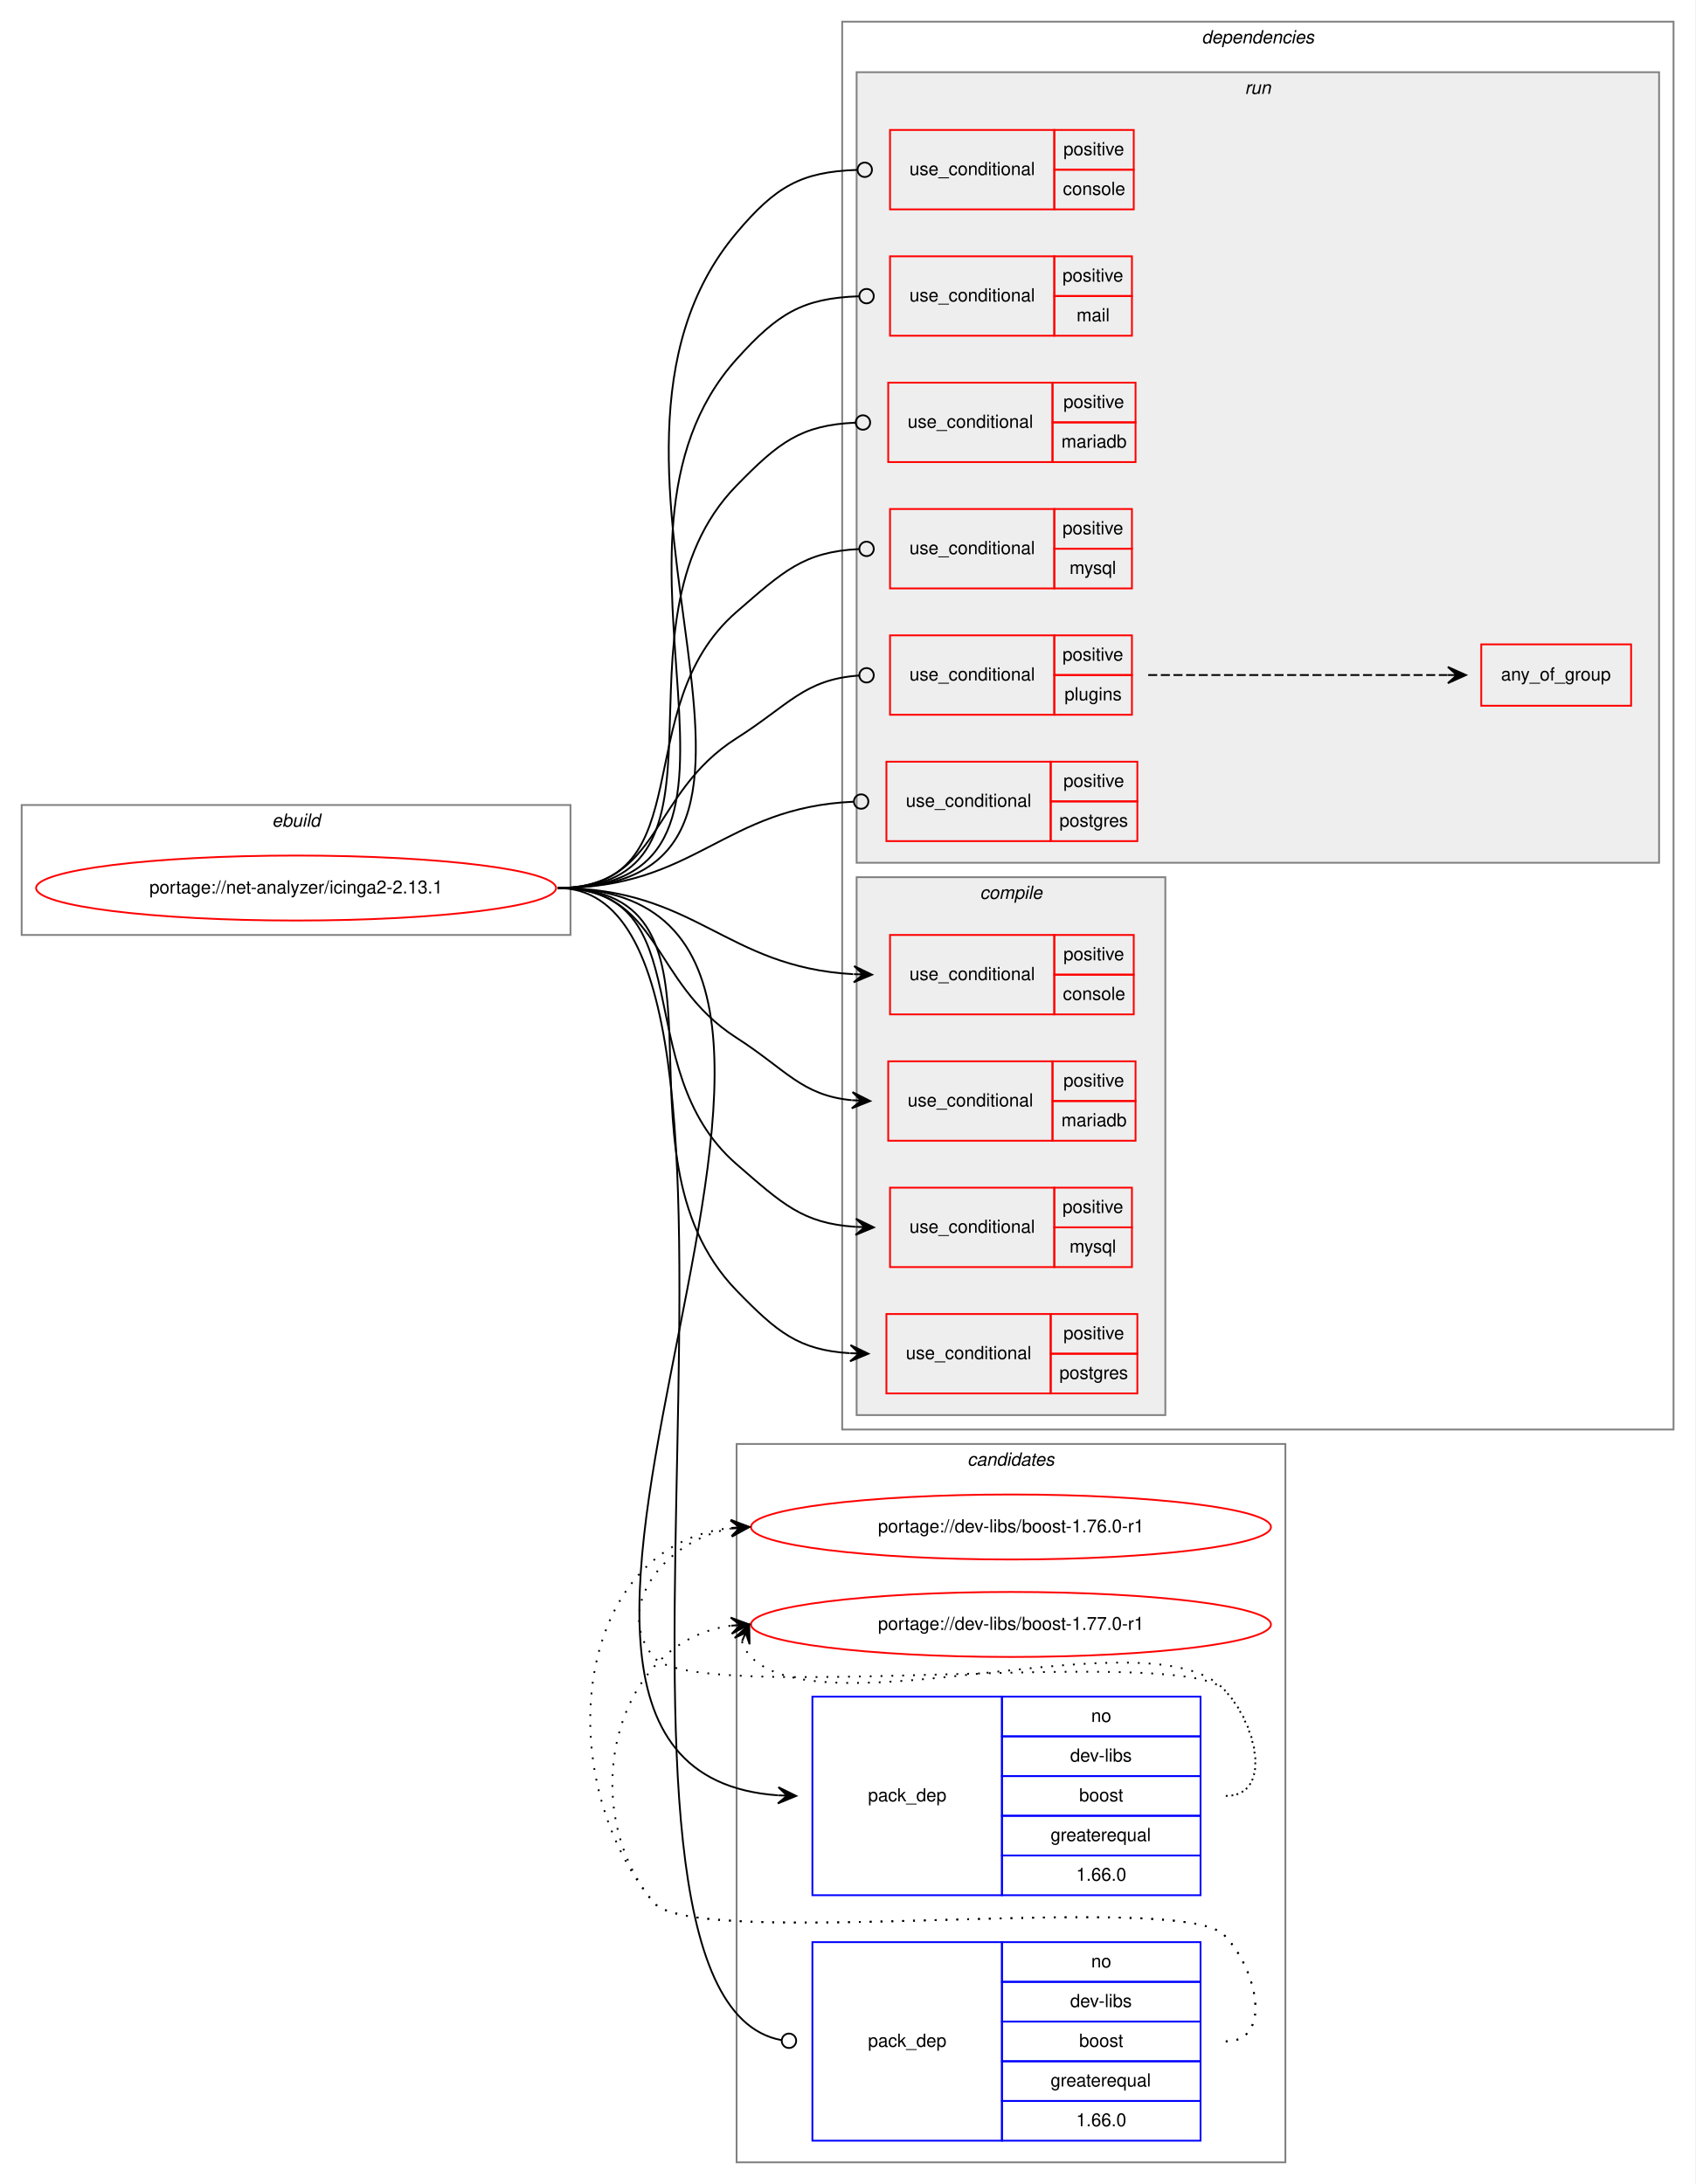
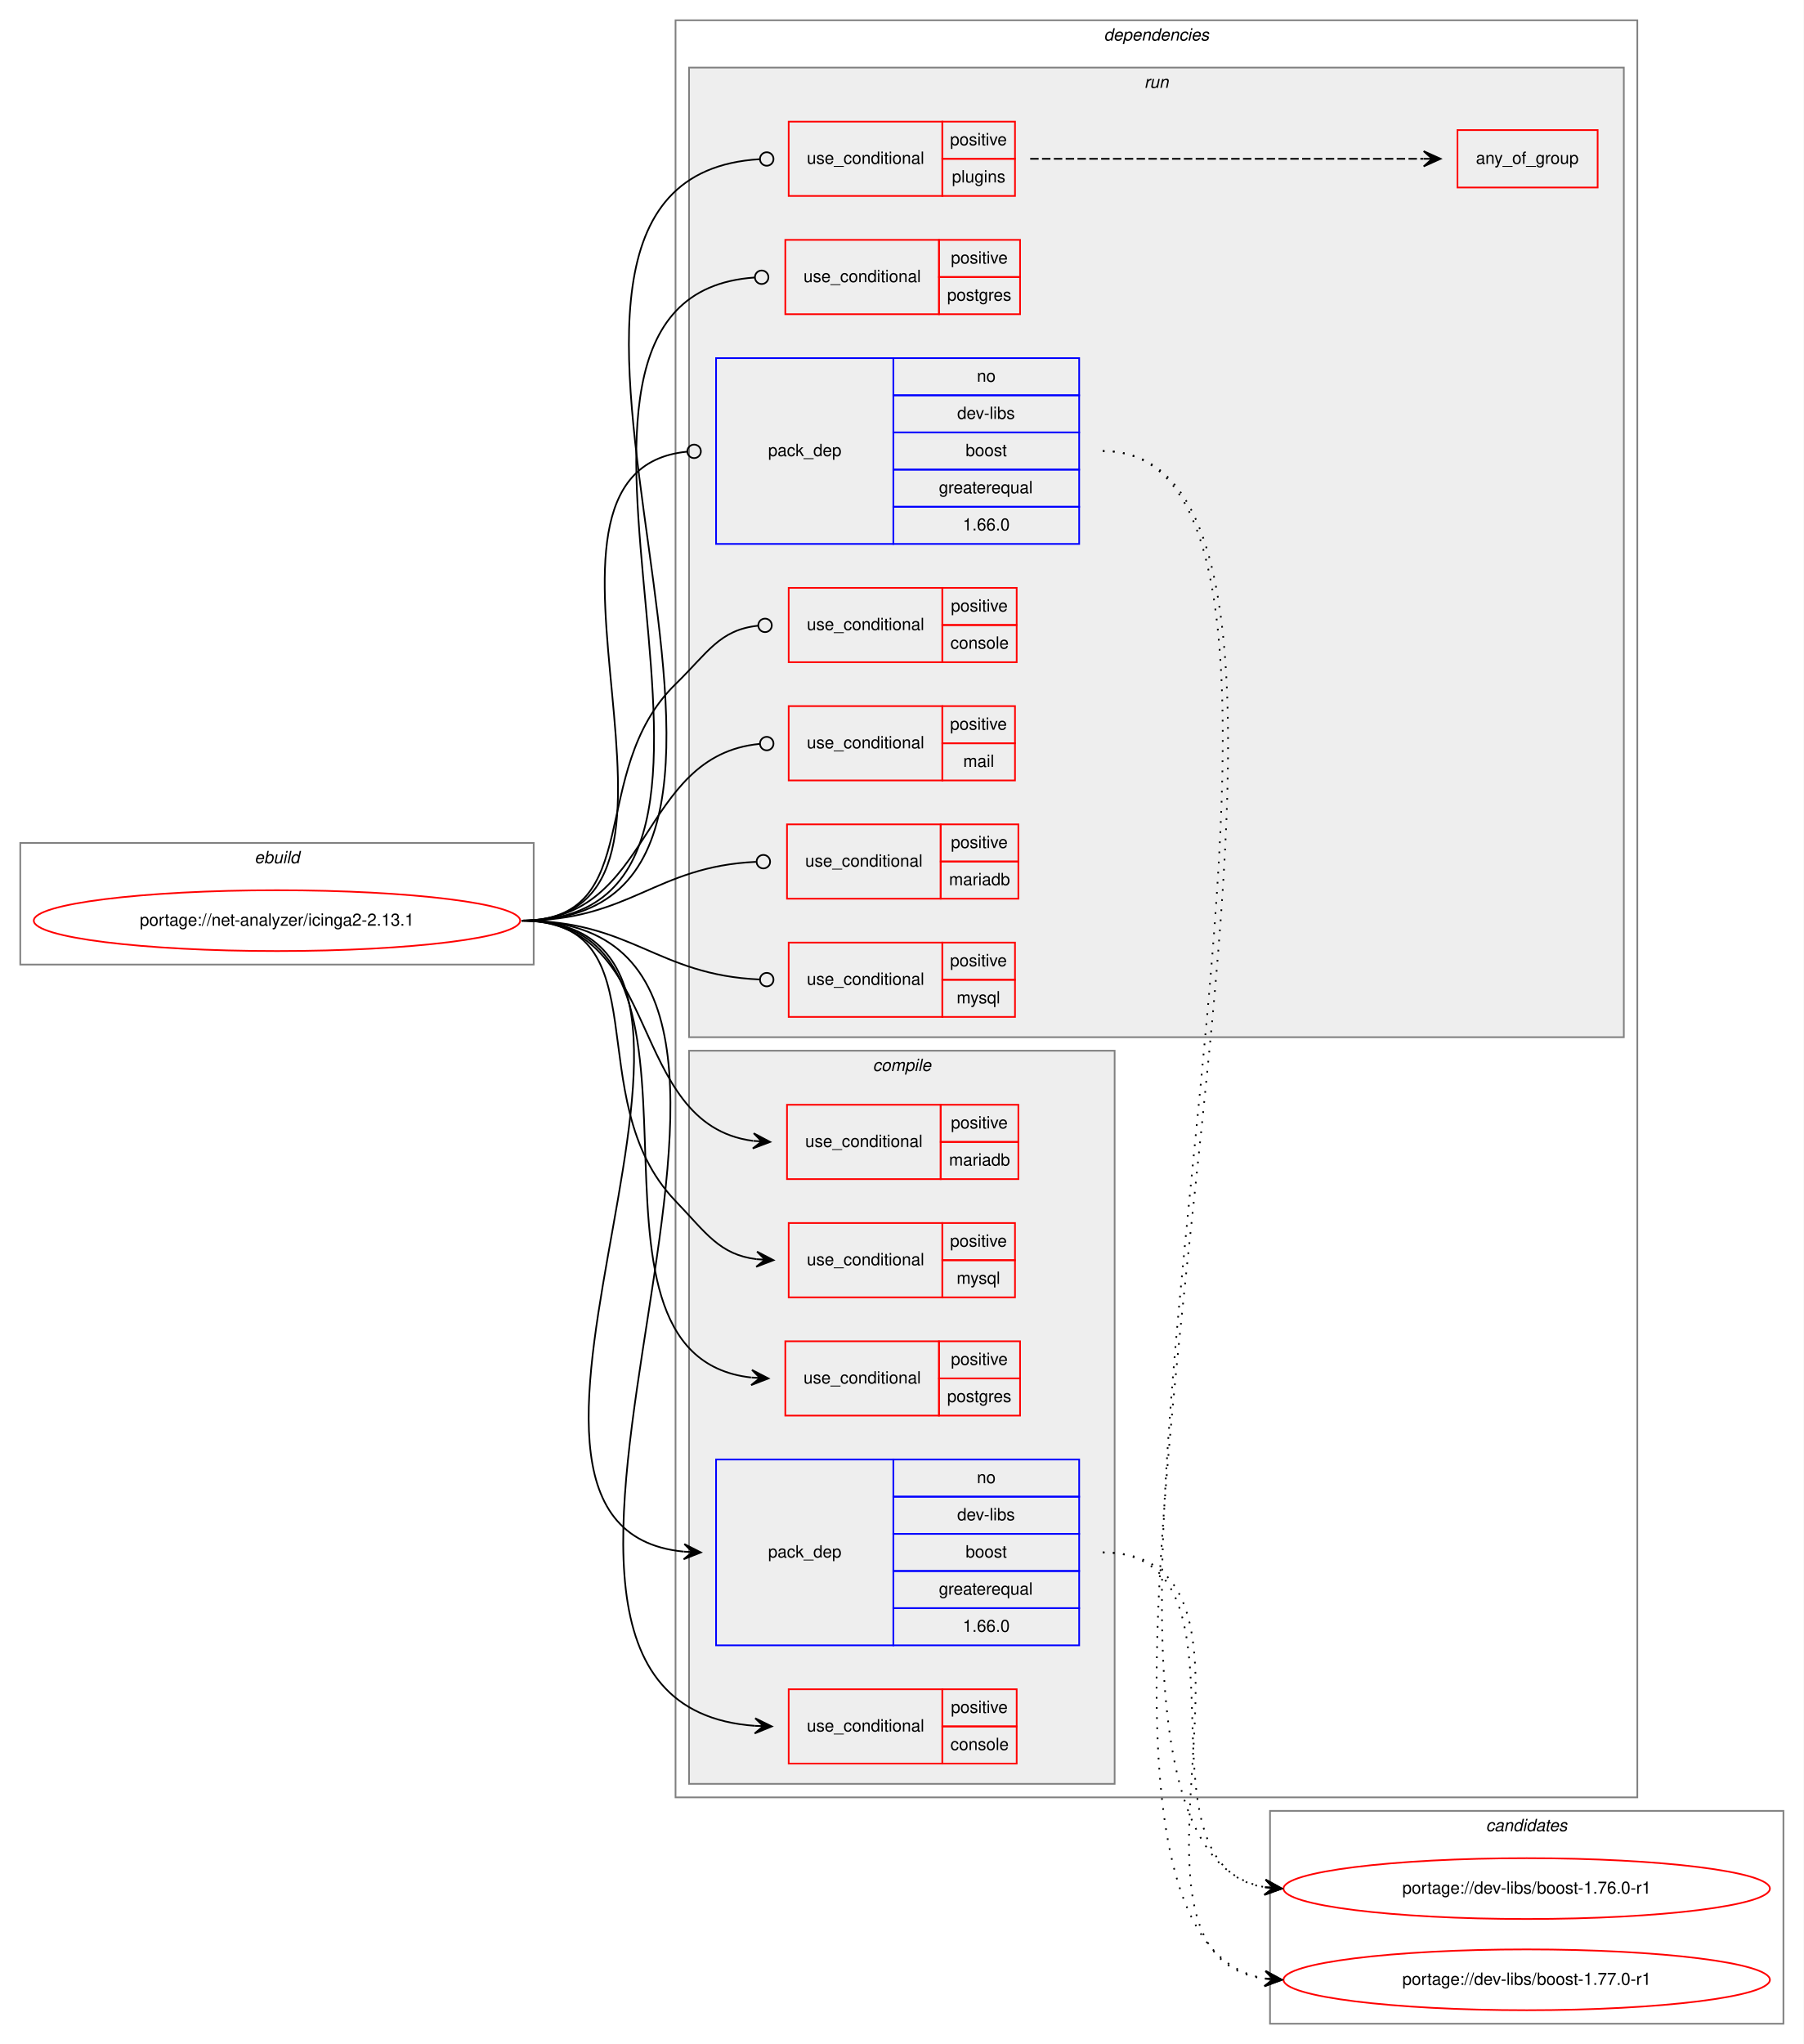
- <svg xmlns="http://www.w3.org/2000/svg" xmlns:xlink="http://www.w3.org/1999/xlink" width="939pt" height="1210pt" viewBox="0.00 0.00 939.00 1210.00">
+ <svg xmlns="http://www.w3.org/2000/svg" xmlns:xlink="http://www.w3.org/1999/xlink" width="1068pt" height="1210pt" viewBox="0.00 0.00 1068.00 1210.00">
  <g id="graph0" class="graph" transform="scale(1 1) rotate(0) translate(4 1206)">
-     <polygon fill="white" stroke="transparent" points="-4,4 -4,-1206 935,-1206 935,4 -4,4" />
+     <polygon fill="white" stroke="transparent" points="-4,4 -4,-1206 1064,-1206 1064,4 -4,4" />
+     <g id="clust1" class="cluster">
+       <polygon fill="none" stroke="gray" points="8,-635 8,-707 312,-707 312,-635 8,-635" />
+       <text text-anchor="start" x="146.66" y="-695" font-family="Helvetica,sans-Serif" font-style="italic" font-size="10.00">ebuild</text>
+     </g>
+     <g id="clust2" class="cluster">
+       <polygon fill="none" stroke="gray" points="396,-142 396,-1194 965.5,-1194 965.5,-142 396,-142" />
+       <text text-anchor="start" x="649.62" y="-1182" font-family="Helvetica,sans-Serif" font-style="italic" font-size="10.00">dependencies</text>
+     </g>
+     <g id="clust3" class="cluster">
+       <polygon fill="#eeeeee" stroke="gray" points="404,-150 404,-584 656,-584 656,-150 404,-150" />
+       <text text-anchor="start" x="512.78" y="-572" font-family="Helvetica,sans-Serif" font-style="italic" font-size="10.00">compile</text>
+     </g>
+     <g id="clust10" class="cluster">
+       <polygon fill="#eeeeee" stroke="gray" points="404,-592 404,-1166 957.5,-1166 957.5,-592 404,-592" />
+       <text text-anchor="start" x="673.53" y="-1154" font-family="Helvetica,sans-Serif" font-style="italic" font-size="10.00">run</text>
+     </g>
    <g id="clust19" class="cluster">
-       <polygon fill="none" stroke="gray" points="404,-8 404,-406 708,-406 708,-8 404,-8" />
-       <text text-anchor="start" x="531.82" y="-394" font-family="Helvetica,sans-Serif" font-style="italic" font-size="10.00">candidates</text>
-     </g>
-     <g id="clust1" class="cluster">
-       <polygon fill="none" stroke="gray" points="8,-688 8,-760 312,-760 312,-688 8,-688" />
-       <text text-anchor="start" x="146.66" y="-748" font-family="Helvetica,sans-Serif" font-style="italic" font-size="10.00">ebuild</text>
-     </g>
-     <g id="clust2" class="cluster">
-       <polygon fill="none" stroke="gray" points="462.5,-414 462.5,-1194 923,-1194 923,-414 462.5,-414" />
-       <text text-anchor="start" x="661.62" y="-1182" font-family="Helvetica,sans-Serif" font-style="italic" font-size="10.00">dependencies</text>
-     </g>
-     <g id="clust10" class="cluster">
-       <polygon fill="#eeeeee" stroke="gray" points="470.5,-728 470.5,-1166 915,-1166 915,-728 470.5,-728" />
-       <text text-anchor="start" x="685.53" y="-1154" font-family="Helvetica,sans-Serif" font-style="italic" font-size="10.00">run</text>
-     </g>
-     <g id="clust3" class="cluster">
-       <polygon fill="#eeeeee" stroke="gray" points="470.5,-422 470.5,-720 641.5,-720 641.5,-422 470.5,-422" />
-       <text text-anchor="start" x="538.78" y="-708" font-family="Helvetica,sans-Serif" font-style="italic" font-size="10.00">compile</text>
+       <polygon fill="none" stroke="gray" points="748,-8 748,-134 1052,-134 1052,-8 748,-8" />
+       <text text-anchor="start" x="875.82" y="-122" font-family="Helvetica,sans-Serif" font-style="italic" font-size="10.00">candidates</text>
    </g>
    <g id="node1" class="node">
      <g id="a_node1">
        <a xlink:href="../net-analyzer/icinga2-2.13.1.svg" xlink:title="portage://net-analyzer/icinga2-2.13.1">
-           <ellipse fill="none" stroke="red" cx="160" cy="-714" rx="144" ry="18" />
-           <text text-anchor="middle" x="160" y="-711" font-family="Helvetica,sans-Serif" font-size="10.00">portage://net-analyzer/icinga2-2.13.1</text>
+           <ellipse fill="none" stroke="red" cx="160" cy="-661" rx="144" ry="18" />
+           <text text-anchor="middle" x="160" y="-658" font-family="Helvetica,sans-Serif" font-size="10.00">portage://net-analyzer/icinga2-2.13.1</text>
        </a>
      </g>
    </g>
    <g id="node2" class="node">
-       <polygon fill="none" stroke="red" points="489,-644 489,-688 580,-688 580,-644 489,-644" />
-       <text text-anchor="start" x="499.77" y="-663" font-family="Helvetica,sans-Serif" font-size="10.00">use_conditional</text>
-       <polygon fill="none" stroke="red" points="580,-666 580,-688 624,-688 624,-666 580,-666" />
-       <text text-anchor="start" x="585.05" y="-674" font-family="Helvetica,sans-Serif" font-size="10.00">positive</text>
-       <polygon fill="none" stroke="red" points="580,-644 580,-666 624,-666 624,-644 580,-644" />
-       <text text-anchor="start" x="584.77" y="-652" font-family="Helvetica,sans-Serif" font-size="10.00">console</text>
+       <polygon fill="none" stroke="red" points="463,-162 463,-206 554,-206 554,-162 463,-162" />
+       <text text-anchor="start" x="473.77" y="-181" font-family="Helvetica,sans-Serif" font-size="10.00">use_conditional</text>
+       <polygon fill="none" stroke="red" points="554,-184 554,-206 598,-206 598,-184 554,-184" />
+       <text text-anchor="start" x="559.05" y="-192" font-family="Helvetica,sans-Serif" font-size="10.00">positive</text>
+       <polygon fill="none" stroke="red" points="554,-162 554,-184 598,-184 598,-162 554,-162" />
+       <text text-anchor="start" x="558.77" y="-170" font-family="Helvetica,sans-Serif" font-size="10.00">console</text>
    </g>
    <g id="edge1" class="edge">
-       <path fill="none" stroke="black" d="M305,-714C381.62,-714 397.43,-670.22 468.58,-666.28" />
-       <polygon fill="black" stroke="black" points="479,-666 469.13,-670.77 474,-666.14 469,-666.27 469,-666.27 469,-666.27 474,-666.14 468.88,-661.77 479,-666 479,-666" />
+       <path fill="none" stroke="black" d="M305,-661C523.5,-661 240.15,-198.79 442.97,-184.35" />
+       <polygon fill="black" stroke="black" points="453,-184 443.16,-188.84 448,-184.17 443.01,-184.34 443.01,-184.34 443.01,-184.34 448,-184.17 442.85,-179.85 453,-184 453,-184" />
    </g>
    <g id="node3" class="node">
-       <polygon fill="none" stroke="red" points="488,-574 488,-618 579,-618 579,-574 488,-574" />
-       <text text-anchor="start" x="498.77" y="-593" font-family="Helvetica,sans-Serif" font-size="10.00">use_conditional</text>
-       <polygon fill="none" stroke="red" points="579,-596 579,-618 625,-618 625,-596 579,-596" />
-       <text text-anchor="start" x="585.05" y="-604" font-family="Helvetica,sans-Serif" font-size="10.00">positive</text>
-       <polygon fill="none" stroke="red" points="579,-574 579,-596 625,-596 625,-574 579,-574" />
-       <text text-anchor="start" x="583.94" y="-582" font-family="Helvetica,sans-Serif" font-size="10.00">mariadb</text>
+       <polygon fill="none" stroke="red" points="462,-508 462,-552 553,-552 553,-508 462,-508" />
+       <text text-anchor="start" x="472.77" y="-527" font-family="Helvetica,sans-Serif" font-size="10.00">use_conditional</text>
+       <polygon fill="none" stroke="red" points="553,-530 553,-552 599,-552 599,-530 553,-530" />
+       <text text-anchor="start" x="559.05" y="-538" font-family="Helvetica,sans-Serif" font-size="10.00">positive</text>
+       <polygon fill="none" stroke="red" points="553,-508 553,-530 599,-530 599,-508 553,-508" />
+       <text text-anchor="start" x="557.94" y="-516" font-family="Helvetica,sans-Serif" font-size="10.00">mariadb</text>
    </g>
    <g id="edge2" class="edge">
-       <path fill="none" stroke="black" d="M305,-714C362.42,-714 355.65,-661.97 404,-631 431.52,-613.37 439.96,-599.17 467.77,-596.46" />
-       <polygon fill="black" stroke="black" points="478,-596 468.21,-600.95 473.01,-596.23 468.01,-596.45 468.01,-596.45 468.01,-596.45 473.01,-596.23 467.81,-591.96 478,-596 478,-596" />
+       <path fill="none" stroke="black" d="M305,-661C388.92,-661 366.59,-540.53 441.8,-530.64" />
+       <polygon fill="black" stroke="black" points="452,-530 442.3,-535.12 447.01,-530.31 442.02,-530.63 442.02,-530.63 442.02,-530.63 447.01,-530.31 441.74,-526.14 452,-530 452,-530" />
    </g>
    <g id="node4" class="node">
-       <polygon fill="none" stroke="red" points="489,-504 489,-548 580,-548 580,-504 489,-504" />
-       <text text-anchor="start" x="499.77" y="-523" font-family="Helvetica,sans-Serif" font-size="10.00">use_conditional</text>
-       <polygon fill="none" stroke="red" points="580,-526 580,-548 623,-548 623,-526 580,-526" />
-       <text text-anchor="start" x="584.55" y="-534" font-family="Helvetica,sans-Serif" font-size="10.00">positive</text>
-       <polygon fill="none" stroke="red" points="580,-504 580,-526 623,-526 623,-504 580,-504" />
-       <text text-anchor="start" x="588.45" y="-512" font-family="Helvetica,sans-Serif" font-size="10.00">mysql</text>
+       <polygon fill="none" stroke="red" points="463,-438 463,-482 554,-482 554,-438 463,-438" />
+       <text text-anchor="start" x="473.77" y="-457" font-family="Helvetica,sans-Serif" font-size="10.00">use_conditional</text>
+       <polygon fill="none" stroke="red" points="554,-460 554,-482 597,-482 597,-460 554,-460" />
+       <text text-anchor="start" x="558.55" y="-468" font-family="Helvetica,sans-Serif" font-size="10.00">positive</text>
+       <polygon fill="none" stroke="red" points="554,-438 554,-460 597,-460 597,-438 554,-438" />
+       <text text-anchor="start" x="562.45" y="-446" font-family="Helvetica,sans-Serif" font-size="10.00">mysql</text>
    </g>
    <g id="edge3" class="edge">
-       <path fill="none" stroke="black" d="M305,-714C385.99,-714 342.79,-614.04 404,-561 429.36,-539.02 440.55,-528.21 469.82,-526.31" />
-       <polygon fill="black" stroke="black" points="480,-526 470.14,-530.8 475,-526.15 470,-526.3 470,-526.3 470,-526.3 475,-526.15 469.87,-521.8 480,-526 480,-526" />
+       <path fill="none" stroke="black" d="M305,-661C389.14,-661 337.75,-555.71 396,-495 414.32,-475.9 421.98,-463.34 444.01,-460.58" />
+       <polygon fill="black" stroke="black" points="454,-460 444.28,-465.07 449.01,-460.29 444.02,-460.58 444.02,-460.58 444.02,-460.58 449.01,-460.29 443.76,-456.08 454,-460 454,-460" />
    </g>
    <g id="node5" class="node">
-       <polygon fill="none" stroke="red" points="487,-434 487,-478 578,-478 578,-434 487,-434" />
-       <text text-anchor="start" x="497.77" y="-453" font-family="Helvetica,sans-Serif" font-size="10.00">use_conditional</text>
-       <polygon fill="none" stroke="red" points="578,-456 578,-478 626,-478 626,-456 578,-456" />
-       <text text-anchor="start" x="585.05" y="-464" font-family="Helvetica,sans-Serif" font-size="10.00">positive</text>
-       <polygon fill="none" stroke="red" points="578,-434 578,-456 626,-456 626,-434 578,-434" />
-       <text text-anchor="start" x="582.83" y="-442" font-family="Helvetica,sans-Serif" font-size="10.00">postgres</text>
+       <polygon fill="none" stroke="red" points="461,-368 461,-412 552,-412 552,-368 461,-368" />
+       <text text-anchor="start" x="471.77" y="-387" font-family="Helvetica,sans-Serif" font-size="10.00">use_conditional</text>
+       <polygon fill="none" stroke="red" points="552,-390 552,-412 600,-412 600,-390 552,-390" />
+       <text text-anchor="start" x="559.05" y="-398" font-family="Helvetica,sans-Serif" font-size="10.00">positive</text>
+       <polygon fill="none" stroke="red" points="552,-368 552,-390 600,-390 600,-368 552,-368" />
+       <text text-anchor="start" x="556.83" y="-376" font-family="Helvetica,sans-Serif" font-size="10.00">postgres</text>
    </g>
    <g id="edge4" class="edge">
-       <path fill="none" stroke="black" d="M305,-714C413.44,-714 328.45,-568.79 404,-491 426.52,-467.81 438.46,-458.04 466.74,-456.29" />
-       <polygon fill="black" stroke="black" points="477,-456 467.13,-460.78 472,-456.14 467,-456.28 467,-456.28 467,-456.28 472,-456.14 466.88,-451.79 477,-456 477,-456" />
+       <path fill="none" stroke="black" d="M305,-661C438.2,-661 320.73,-404.1 440.72,-390.56" />
+       <polygon fill="black" stroke="black" points="451,-390 441.26,-395.03 446.01,-390.27 441.01,-390.54 441.01,-390.54 441.01,-390.54 446.01,-390.27 440.77,-386.05 451,-390 451,-390" />
    </g>
    <g id="node6" class="node">
-       <polygon fill="none" stroke="blue" points="446,-156 446,-266 551,-266 551,-156 446,-156" />
-       <text text-anchor="start" x="476.82" y="-208" font-family="Helvetica,sans-Serif" font-size="10.00">pack_dep</text>
-       <polygon fill="none" stroke="blue" points="551,-244 551,-266 661,-266 661,-244 551,-244" />
-       <text text-anchor="start" x="600.44" y="-252" font-family="Helvetica,sans-Serif" font-size="10.00">no</text>
-       <polygon fill="none" stroke="blue" points="551,-222 551,-244 661,-244 661,-222 551,-222" />
-       <text text-anchor="start" x="588.78" y="-230" font-family="Helvetica,sans-Serif" font-size="10.00">dev-libs</text>
-       <polygon fill="none" stroke="blue" points="551,-200 551,-222 661,-222 661,-200 551,-200" />
-       <text text-anchor="start" x="593.77" y="-208" font-family="Helvetica,sans-Serif" font-size="10.00">boost</text>
-       <polygon fill="none" stroke="blue" points="551,-178 551,-200 661,-200 661,-178 551,-178" />
-       <text text-anchor="start" x="577.94" y="-186" font-family="Helvetica,sans-Serif" font-size="10.00">greaterequal</text>
-       <polygon fill="none" stroke="blue" points="551,-156 551,-178 661,-178 661,-156 551,-156" />
-       <text text-anchor="start" x="592.1" y="-164" font-family="Helvetica,sans-Serif" font-size="10.00">1.66.0</text>
+       <polygon fill="none" stroke="blue" points="420,-232 420,-342 525,-342 525,-232 420,-232" />
+       <text text-anchor="start" x="450.82" y="-284" font-family="Helvetica,sans-Serif" font-size="10.00">pack_dep</text>
+       <polygon fill="none" stroke="blue" points="525,-320 525,-342 635,-342 635,-320 525,-320" />
+       <text text-anchor="start" x="574.44" y="-328" font-family="Helvetica,sans-Serif" font-size="10.00">no</text>
+       <polygon fill="none" stroke="blue" points="525,-298 525,-320 635,-320 635,-298 525,-298" />
+       <text text-anchor="start" x="562.78" y="-306" font-family="Helvetica,sans-Serif" font-size="10.00">dev-libs</text>
+       <polygon fill="none" stroke="blue" points="525,-276 525,-298 635,-298 635,-276 525,-276" />
+       <text text-anchor="start" x="567.77" y="-284" font-family="Helvetica,sans-Serif" font-size="10.00">boost</text>
+       <polygon fill="none" stroke="blue" points="525,-254 525,-276 635,-276 635,-254 525,-254" />
+       <text text-anchor="start" x="551.94" y="-262" font-family="Helvetica,sans-Serif" font-size="10.00">greaterequal</text>
+       <polygon fill="none" stroke="blue" points="525,-232 525,-254 635,-254 635,-232 525,-232" />
+       <text text-anchor="start" x="566.1" y="-240" font-family="Helvetica,sans-Serif" font-size="10.00">1.66.0</text>
    </g>
    <g id="edge5" class="edge">
-       <path fill="none" stroke="black" d="M305,-714C532.63,-714 215.74,-226.11 426.89,-211.34" />
-       <polygon fill="black" stroke="black" points="437,-211 427.16,-215.84 432,-211.17 427.01,-211.34 427.01,-211.34 427.01,-211.34 432,-211.17 426.85,-206.84 437,-211 437,-211" />
+       <path fill="none" stroke="black" d="M305,-661C474.23,-661 247.88,-302.18 400.88,-287.47" />
+       <polygon fill="black" stroke="black" points="411,-287 401.22,-291.95 406.01,-287.23 401.01,-287.46 401.01,-287.46 401.01,-287.46 406.01,-287.23 400.8,-282.96 411,-287 411,-287" />
    </g>
    <g id="node7" class="node">
-       <polygon fill="none" stroke="red" points="489,-1090 489,-1134 580,-1134 580,-1090 489,-1090" />
-       <text text-anchor="start" x="499.77" y="-1109" font-family="Helvetica,sans-Serif" font-size="10.00">use_conditional</text>
-       <polygon fill="none" stroke="red" points="580,-1112 580,-1134 624,-1134 624,-1112 580,-1112" />
-       <text text-anchor="start" x="585.05" y="-1120" font-family="Helvetica,sans-Serif" font-size="10.00">positive</text>
-       <polygon fill="none" stroke="red" points="580,-1090 580,-1112 624,-1112 624,-1090 580,-1090" />
-       <text text-anchor="start" x="584.77" y="-1098" font-family="Helvetica,sans-Serif" font-size="10.00">console</text>
+       <polygon fill="none" stroke="red" points="463,-814 463,-858 554,-858 554,-814 463,-814" />
+       <text text-anchor="start" x="473.77" y="-833" font-family="Helvetica,sans-Serif" font-size="10.00">use_conditional</text>
+       <polygon fill="none" stroke="red" points="554,-836 554,-858 598,-858 598,-836 554,-836" />
+       <text text-anchor="start" x="559.05" y="-844" font-family="Helvetica,sans-Serif" font-size="10.00">positive</text>
+       <polygon fill="none" stroke="red" points="554,-814 554,-836 598,-836 598,-814 554,-814" />
+       <text text-anchor="start" x="558.77" y="-822" font-family="Helvetica,sans-Serif" font-size="10.00">console</text>
    </g>
    <g id="edge6" class="edge">
-       <path fill="none" stroke="black" d="M305,-714C472.23,-714 296.24,-949.12 404,-1077 425.85,-1102.93 439.89,-1110.8 470.77,-1111.87" />
-       <ellipse fill="none" stroke="black" cx="475" cy="-1111.94" rx="4" ry="4" />
+       <path fill="none" stroke="black" d="M305,-661C379.21,-661 342.85,-749.2 396,-801 415.21,-819.72 421.96,-833.15 444.93,-835.6" />
+       <ellipse fill="none" stroke="black" cx="449" cy="-835.8" rx="4" ry="4" />
    </g>
    <g id="node8" class="node">
-       <polygon fill="none" stroke="red" points="489,-1020 489,-1064 580,-1064 580,-1020 489,-1020" />
-       <text text-anchor="start" x="499.77" y="-1039" font-family="Helvetica,sans-Serif" font-size="10.00">use_conditional</text>
-       <polygon fill="none" stroke="red" points="580,-1042 580,-1064 623,-1064 623,-1042 580,-1042" />
-       <text text-anchor="start" x="584.55" y="-1050" font-family="Helvetica,sans-Serif" font-size="10.00">positive</text>
-       <polygon fill="none" stroke="red" points="580,-1020 580,-1042 623,-1042 623,-1020 580,-1020" />
-       <text text-anchor="start" x="592.34" y="-1028" font-family="Helvetica,sans-Serif" font-size="10.00">mail</text>
+       <polygon fill="none" stroke="red" points="463,-744 463,-788 554,-788 554,-744 463,-744" />
+       <text text-anchor="start" x="473.77" y="-763" font-family="Helvetica,sans-Serif" font-size="10.00">use_conditional</text>
+       <polygon fill="none" stroke="red" points="554,-766 554,-788 597,-788 597,-766 554,-766" />
+       <text text-anchor="start" x="558.55" y="-774" font-family="Helvetica,sans-Serif" font-size="10.00">positive</text>
+       <polygon fill="none" stroke="red" points="554,-744 554,-766 597,-766 597,-744 554,-744" />
+       <text text-anchor="start" x="566.34" y="-752" font-family="Helvetica,sans-Serif" font-size="10.00">mail</text>
    </g>
    <g id="edge7" class="edge">
-       <path fill="none" stroke="black" d="M305,-714C442.45,-714 312.08,-904.8 404,-1007 426.93,-1032.49 440.57,-1040.73 471.69,-1041.86" />
-       <ellipse fill="none" stroke="black" cx="476" cy="-1041.93" rx="4" ry="4" />
+       <path fill="none" stroke="black" d="M305,-661C383.17,-661 373.79,-758.75 445.8,-765.62" />
+       <ellipse fill="none" stroke="black" cx="450" cy="-765.81" rx="4" ry="4" />
    </g>
    <g id="node9" class="node">
-       <polygon fill="none" stroke="red" points="488,-950 488,-994 579,-994 579,-950 488,-950" />
-       <text text-anchor="start" x="498.77" y="-969" font-family="Helvetica,sans-Serif" font-size="10.00">use_conditional</text>
-       <polygon fill="none" stroke="red" points="579,-972 579,-994 625,-994 625,-972 579,-972" />
-       <text text-anchor="start" x="585.05" y="-980" font-family="Helvetica,sans-Serif" font-size="10.00">positive</text>
-       <polygon fill="none" stroke="red" points="579,-950 579,-972 625,-972 625,-950 579,-950" />
-       <text text-anchor="start" x="583.94" y="-958" font-family="Helvetica,sans-Serif" font-size="10.00">mariadb</text>
+       <polygon fill="none" stroke="red" points="462,-674 462,-718 553,-718 553,-674 462,-674" />
+       <text text-anchor="start" x="472.77" y="-693" font-family="Helvetica,sans-Serif" font-size="10.00">use_conditional</text>
+       <polygon fill="none" stroke="red" points="553,-696 553,-718 599,-718 599,-696 553,-696" />
+       <text text-anchor="start" x="559.05" y="-704" font-family="Helvetica,sans-Serif" font-size="10.00">positive</text>
+       <polygon fill="none" stroke="red" points="553,-674 553,-696 599,-696 599,-674 553,-674" />
+       <text text-anchor="start" x="557.94" y="-682" font-family="Helvetica,sans-Serif" font-size="10.00">mariadb</text>
    </g>
    <g id="edge8" class="edge">
-       <path fill="none" stroke="black" d="M305,-714C413.44,-714 328.25,-859.41 404,-937 427.43,-961 439.63,-970.49 469.9,-971.83" />
-       <ellipse fill="none" stroke="black" cx="474" cy="-971.92" rx="4" ry="4" />
+       <path fill="none" stroke="black" d="M305,-661C369.27,-661 383.65,-693.06 443.64,-695.81" />
+       <ellipse fill="none" stroke="black" cx="448" cy="-695.91" rx="4" ry="4" />
    </g>
    <g id="node10" class="node">
-       <polygon fill="none" stroke="red" points="489,-880 489,-924 580,-924 580,-880 489,-880" />
-       <text text-anchor="start" x="499.77" y="-899" font-family="Helvetica,sans-Serif" font-size="10.00">use_conditional</text>
-       <polygon fill="none" stroke="red" points="580,-902 580,-924 623,-924 623,-902 580,-902" />
-       <text text-anchor="start" x="584.55" y="-910" font-family="Helvetica,sans-Serif" font-size="10.00">positive</text>
-       <polygon fill="none" stroke="red" points="580,-880 580,-902 623,-902 623,-880 580,-880" />
-       <text text-anchor="start" x="588.45" y="-888" font-family="Helvetica,sans-Serif" font-size="10.00">mysql</text>
+       <polygon fill="none" stroke="red" points="463,-604 463,-648 554,-648 554,-604 463,-604" />
+       <text text-anchor="start" x="473.77" y="-623" font-family="Helvetica,sans-Serif" font-size="10.00">use_conditional</text>
+       <polygon fill="none" stroke="red" points="554,-626 554,-648 597,-648 597,-626 554,-626" />
+       <text text-anchor="start" x="558.55" y="-634" font-family="Helvetica,sans-Serif" font-size="10.00">positive</text>
+       <polygon fill="none" stroke="red" points="554,-604 554,-626 597,-626 597,-604 554,-604" />
+       <text text-anchor="start" x="562.45" y="-612" font-family="Helvetica,sans-Serif" font-size="10.00">mysql</text>
    </g>
    <g id="edge9" class="edge">
-       <path fill="none" stroke="black" d="M305,-714C385.99,-714 342.79,-813.96 404,-867 429.91,-889.45 441.03,-900.25 471.75,-901.8" />
-       <ellipse fill="none" stroke="black" cx="476" cy="-901.9" rx="4" ry="4" />
+       <path fill="none" stroke="black" d="M305,-661C370.23,-661 384.82,-628.81 445.9,-626.17" />
+       <ellipse fill="none" stroke="black" cx="450" cy="-626.08" rx="4" ry="4" />
    </g>
    <g id="node11" class="node">
-       <polygon fill="none" stroke="red" points="489,-810 489,-854 580,-854 580,-810 489,-810" />
-       <text text-anchor="start" x="499.77" y="-829" font-family="Helvetica,sans-Serif" font-size="10.00">use_conditional</text>
-       <polygon fill="none" stroke="red" points="580,-832 580,-854 623,-854 623,-832 580,-832" />
-       <text text-anchor="start" x="584.55" y="-840" font-family="Helvetica,sans-Serif" font-size="10.00">positive</text>
-       <polygon fill="none" stroke="red" points="580,-810 580,-832 623,-832 623,-810 580,-810" />
-       <text text-anchor="start" x="585.66" y="-818" font-family="Helvetica,sans-Serif" font-size="10.00">plugins</text>
+       <polygon fill="none" stroke="red" points="463,-1090 463,-1134 554,-1134 554,-1090 463,-1090" />
+       <text text-anchor="start" x="473.77" y="-1109" font-family="Helvetica,sans-Serif" font-size="10.00">use_conditional</text>
+       <polygon fill="none" stroke="red" points="554,-1112 554,-1134 597,-1134 597,-1112 554,-1112" />
+       <text text-anchor="start" x="558.55" y="-1120" font-family="Helvetica,sans-Serif" font-size="10.00">positive</text>
+       <polygon fill="none" stroke="red" points="554,-1090 554,-1112 597,-1112 597,-1090 554,-1090" />
+       <text text-anchor="start" x="559.66" y="-1098" font-family="Helvetica,sans-Serif" font-size="10.00">plugins</text>
    </g>
    <g id="edge11" class="edge">
-       <path fill="none" stroke="black" d="M305,-714C362.42,-714 355.49,-766.28 404,-797 432.96,-815.34 441.51,-829.61 471.8,-831.73" />
-       <ellipse fill="none" stroke="black" cx="476" cy="-831.87" rx="4" ry="4" />
+       <path fill="none" stroke="black" d="M305,-661C513.32,-661 250.02,-1100.19 445.9,-1111.77" />
+       <ellipse fill="none" stroke="black" cx="450" cy="-1111.88" rx="4" ry="4" />
    </g>
    <g id="node13" class="node">
-       <polygon fill="none" stroke="red" points="487,-740 487,-784 578,-784 578,-740 487,-740" />
-       <text text-anchor="start" x="497.77" y="-759" font-family="Helvetica,sans-Serif" font-size="10.00">use_conditional</text>
-       <polygon fill="none" stroke="red" points="578,-762 578,-784 626,-784 626,-762 578,-762" />
-       <text text-anchor="start" x="585.05" y="-770" font-family="Helvetica,sans-Serif" font-size="10.00">positive</text>
-       <polygon fill="none" stroke="red" points="578,-740 578,-762 626,-762 626,-740 578,-740" />
-       <text text-anchor="start" x="582.83" y="-748" font-family="Helvetica,sans-Serif" font-size="10.00">postgres</text>
+       <polygon fill="none" stroke="red" points="461,-1020 461,-1064 552,-1064 552,-1020 461,-1020" />
+       <text text-anchor="start" x="471.77" y="-1039" font-family="Helvetica,sans-Serif" font-size="10.00">use_conditional</text>
+       <polygon fill="none" stroke="red" points="552,-1042 552,-1064 600,-1064 600,-1042 552,-1042" />
+       <text text-anchor="start" x="559.05" y="-1050" font-family="Helvetica,sans-Serif" font-size="10.00">positive</text>
+       <polygon fill="none" stroke="red" points="552,-1020 552,-1042 600,-1042 600,-1020 552,-1020" />
+       <text text-anchor="start" x="556.83" y="-1028" font-family="Helvetica,sans-Serif" font-size="10.00">postgres</text>
    </g>
    <g id="edge12" class="edge">
-       <path fill="none" stroke="black" d="M305,-714C381.58,-714 396.62,-758.68 468.87,-761.83" />
-       <ellipse fill="none" stroke="black" cx="473" cy="-761.91" rx="4" ry="4" />
+       <path fill="none" stroke="black" d="M305,-661C483.51,-661 276.33,-1030.19 442.79,-1041.72" />
+       <ellipse fill="none" stroke="black" cx="447" cy="-1041.87" rx="4" ry="4" />
    </g>
    <g id="node14" class="node">
-       <polygon fill="none" stroke="blue" points="446,-20 446,-130 551,-130 551,-20 446,-20" />
-       <text text-anchor="start" x="476.82" y="-72" font-family="Helvetica,sans-Serif" font-size="10.00">pack_dep</text>
-       <polygon fill="none" stroke="blue" points="551,-108 551,-130 661,-130 661,-108 551,-108" />
-       <text text-anchor="start" x="600.44" y="-116" font-family="Helvetica,sans-Serif" font-size="10.00">no</text>
-       <polygon fill="none" stroke="blue" points="551,-86 551,-108 661,-108 661,-86 551,-86" />
-       <text text-anchor="start" x="588.78" y="-94" font-family="Helvetica,sans-Serif" font-size="10.00">dev-libs</text>
-       <polygon fill="none" stroke="blue" points="551,-64 551,-86 661,-86 661,-64 551,-64" />
-       <text text-anchor="start" x="593.77" y="-72" font-family="Helvetica,sans-Serif" font-size="10.00">boost</text>
-       <polygon fill="none" stroke="blue" points="551,-42 551,-64 661,-64 661,-42 551,-42" />
-       <text text-anchor="start" x="577.94" y="-50" font-family="Helvetica,sans-Serif" font-size="10.00">greaterequal</text>
-       <polygon fill="none" stroke="blue" points="551,-20 551,-42 661,-42 661,-20 551,-20" />
-       <text text-anchor="start" x="592.1" y="-28" font-family="Helvetica,sans-Serif" font-size="10.00">1.66.0</text>
+       <polygon fill="none" stroke="blue" points="420,-884 420,-994 525,-994 525,-884 420,-884" />
+       <text text-anchor="start" x="450.82" y="-936" font-family="Helvetica,sans-Serif" font-size="10.00">pack_dep</text>
+       <polygon fill="none" stroke="blue" points="525,-972 525,-994 635,-994 635,-972 525,-972" />
+       <text text-anchor="start" x="574.44" y="-980" font-family="Helvetica,sans-Serif" font-size="10.00">no</text>
+       <polygon fill="none" stroke="blue" points="525,-950 525,-972 635,-972 635,-950 525,-950" />
+       <text text-anchor="start" x="562.78" y="-958" font-family="Helvetica,sans-Serif" font-size="10.00">dev-libs</text>
+       <polygon fill="none" stroke="blue" points="525,-928 525,-950 635,-950 635,-928 525,-928" />
+       <text text-anchor="start" x="567.77" y="-936" font-family="Helvetica,sans-Serif" font-size="10.00">boost</text>
+       <polygon fill="none" stroke="blue" points="525,-906 525,-928 635,-928 635,-906 525,-906" />
+       <text text-anchor="start" x="551.94" y="-914" font-family="Helvetica,sans-Serif" font-size="10.00">greaterequal</text>
+       <polygon fill="none" stroke="blue" points="525,-884 525,-906 635,-906 635,-884 525,-884" />
+       <text text-anchor="start" x="566.1" y="-892" font-family="Helvetica,sans-Serif" font-size="10.00">1.66.0</text>
    </g>
    <g id="edge13" class="edge">
-       <path fill="none" stroke="black" d="M305,-714C447.17,-714 298.06,-99.72 428.85,-75.72" />
-       <ellipse fill="none" stroke="black" cx="433.02" cy="-75.35" rx="4" ry="4" />
+       <path fill="none" stroke="black" d="M305,-661C434.39,-661 285.44,-927.18 402.87,-938.62" />
+       <ellipse fill="none" stroke="black" cx="407" cy="-938.81" rx="4" ry="4" />
    </g>
    <g id="node15" class="node">
      <g id="a_node15">
        <a xlink:href="../dev-libs/boost-1.76.0-r1.svg" xlink:title="portage://dev-libs/boost-1.76.0-r1">
-           <ellipse fill="none" stroke="red" cx="556" cy="-360" rx="144" ry="18" />
-           <text text-anchor="middle" x="556" y="-357" font-family="Helvetica,sans-Serif" font-size="10.00">portage://dev-libs/boost-1.76.0-r1</text>
+           <ellipse fill="none" stroke="red" cx="900" cy="-88" rx="144" ry="18" />
+           <text text-anchor="middle" x="900" y="-85" font-family="Helvetica,sans-Serif" font-size="10.00">portage://dev-libs/boost-1.76.0-r1</text>
        </a>
      </g>
    </g>
    <g id="edge14" class="edge">
-       <path fill="none" stroke="black" stroke-dasharray="1,5" d="M675,-211C701.23,-211 692.39,-251.3 674,-270 649.34,-295.07 380.35,-260.85 358,-288 334.91,-316.04 365.12,-352.98 400.82,-359.12" />
-       <polygon fill="black" stroke="black" points="411,-360 400.65,-363.62 406.02,-359.57 401.04,-359.14 401.04,-359.14 401.04,-359.14 406.02,-359.57 401.43,-354.65 411,-360 411,-360" />
+       <path fill="none" stroke="black" stroke-dasharray="1,5" d="M649,-287C745.59,-287 661.36,-102.12 744.88,-88.76" />
+       <polygon fill="black" stroke="black" points="755,-88 745.37,-93.24 750.01,-88.37 745.03,-88.75 745.03,-88.75 745.03,-88.75 750.01,-88.37 744.69,-84.26 755,-88 755,-88" />
    </g>
    <g id="node16" class="node">
      <g id="a_node16">
        <a xlink:href="../dev-libs/boost-1.77.0-r1.svg" xlink:title="portage://dev-libs/boost-1.77.0-r1">
-           <ellipse fill="none" stroke="red" cx="556" cy="-306" rx="144" ry="18" />
-           <text text-anchor="middle" x="556" y="-303" font-family="Helvetica,sans-Serif" font-size="10.00">portage://dev-libs/boost-1.77.0-r1</text>
+           <ellipse fill="none" stroke="red" cx="900" cy="-34" rx="144" ry="18" />
+           <text text-anchor="middle" x="900" y="-31" font-family="Helvetica,sans-Serif" font-size="10.00">portage://dev-libs/boost-1.77.0-r1</text>
        </a>
      </g>
    </g>
    <g id="edge15" class="edge">
-       <path fill="none" stroke="black" stroke-dasharray="1,5" d="M406.98,-296.58C407.95,-293.46 409.8,-290.23 412,-288 453,-246.46 633.81,-312.32 674,-270 692.06,-250.98 701.23,-211 675,-211" />
-       <polygon fill="black" stroke="black" points="411,-306 402.94,-298.57 409.04,-301.4 407.07,-296.8 407.07,-296.8 407.07,-296.8 409.04,-301.4 411.21,-295.04 411,-306 411,-306" />
+       <path fill="none" stroke="black" stroke-dasharray="1,5" d="M649,-287C767.34,-287 640.94,-48.61 744.94,-34.64" />
+       <polygon fill="black" stroke="black" points="755,-34 745.31,-39.12 750.01,-34.32 745.02,-34.63 745.02,-34.63 745.02,-34.63 750.01,-34.32 744.73,-30.14 755,-34 755,-34" />
    </g>
    <g id="node12" class="node">
-       <polygon fill="none" stroke="red" points="816.5,-815 816.5,-849 899.5,-849 899.5,-815 816.5,-815" />
-       <text text-anchor="start" x="827.43" y="-829" font-family="Helvetica,sans-Serif" font-size="10.00">any_of_group</text>
+       <polygon fill="none" stroke="red" points="859,-1095 859,-1129 942,-1129 942,-1095 859,-1095" />
+       <text text-anchor="start" x="869.93" y="-1109" font-family="Helvetica,sans-Serif" font-size="10.00">any_of_group</text>
    </g>
    <g id="edge10" class="edge">
-       <path fill="none" stroke="black" stroke-dasharray="5,2" d="M632,-832C706.71,-832 727.9,-832 797.8,-832" />
-       <polygon fill="black" stroke="black" points="808,-832 798,-836.5 803,-832 798,-832 798,-832 798,-832 803,-832 798,-827.5 808,-832 808,-832" />
+       <path fill="none" stroke="black" stroke-dasharray="5,2" d="M606,-1112C710.52,-1112 739.18,-1112 838.81,-1112" />
+       <polygon fill="black" stroke="black" points="849,-1112 839,-1116.5 844,-1112 839,-1112 839,-1112 839,-1112 844,-1112 839,-1107.5 849,-1112 849,-1112" />
    </g>
    <g id="edge16" class="edge">
-       <path fill="none" stroke="black" stroke-dasharray="1,5" d="M675,-75C701.23,-75 692.39,-115.3 674,-134 649.34,-159.07 380.35,-124.85 358,-152 299.56,-222.99 314.39,-350.37 400.96,-359.48" />
-       <polygon fill="black" stroke="black" points="411,-360 400.78,-363.98 406.01,-359.74 401.01,-359.49 401.01,-359.49 401.01,-359.49 406.01,-359.74 401.24,-354.99 411,-360 411,-360" />
+       <path fill="none" stroke="black" stroke-dasharray="1,5" d="M649,-939C836.04,-939 574.48,-119.29 744.87,-88.87" />
+       <polygon fill="black" stroke="black" points="755,-88 745.42,-93.34 750.02,-88.43 745.04,-88.85 745.04,-88.85 745.04,-88.85 750.02,-88.43 744.65,-84.37 755,-88 755,-88" />
    </g>
    <g id="edge17" class="edge">
-       <path fill="none" stroke="black" stroke-dasharray="1,5" d="M675,-75C701.23,-75 692.39,-115.3 674,-134 649.34,-159.07 380.35,-124.85 358,-152 314.24,-205.15 336.19,-296.52 400.73,-305.31" />
-       <polygon fill="black" stroke="black" points="411,-306 400.72,-309.82 406.01,-305.67 401.02,-305.33 401.02,-305.33 401.02,-305.33 406.01,-305.67 401.32,-300.84 411,-306 411,-306" />
+       <path fill="none" stroke="black" stroke-dasharray="1,5" d="M649,-939C847.93,-939 562.87,-65.54 744.78,-34.83" />
+       <polygon fill="black" stroke="black" points="755,-34 745.4,-39.29 750.02,-34.4 745.03,-34.81 745.03,-34.81 745.03,-34.81 750.02,-34.4 744.67,-30.32 755,-34 755,-34" />
    </g>
  </g>
</svg>
